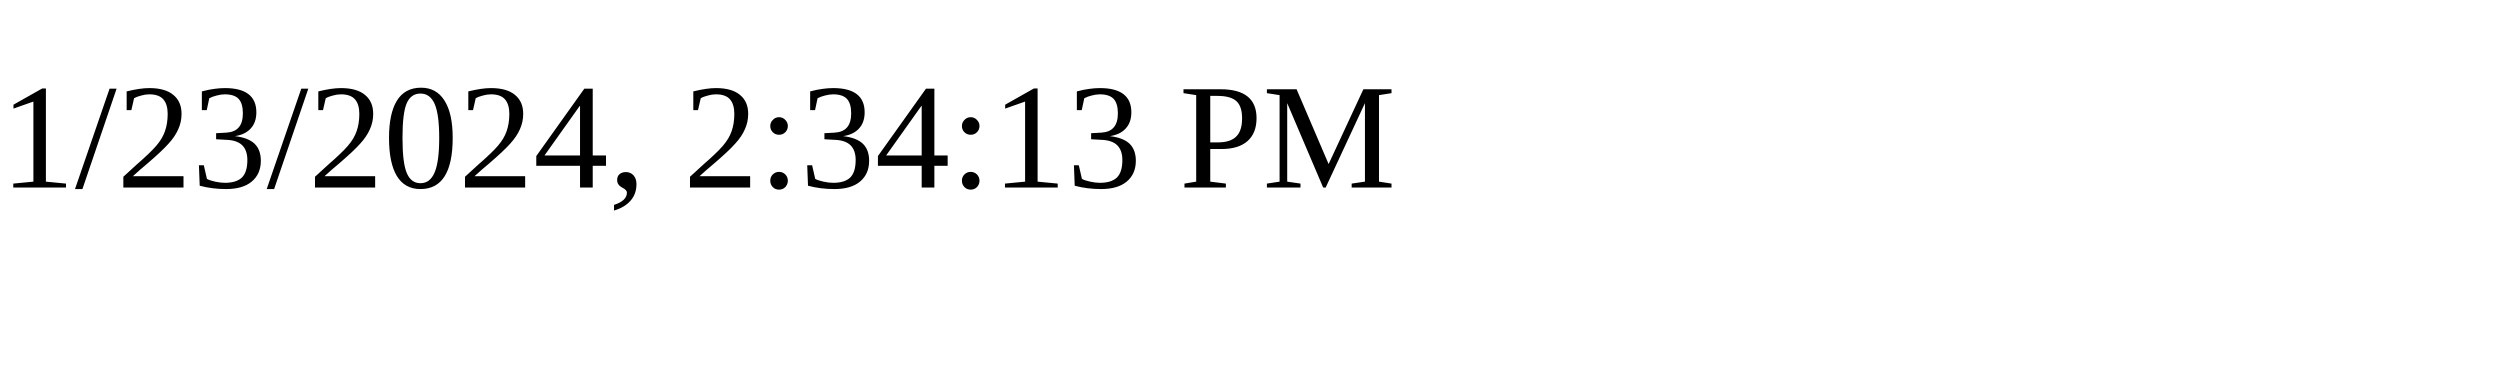
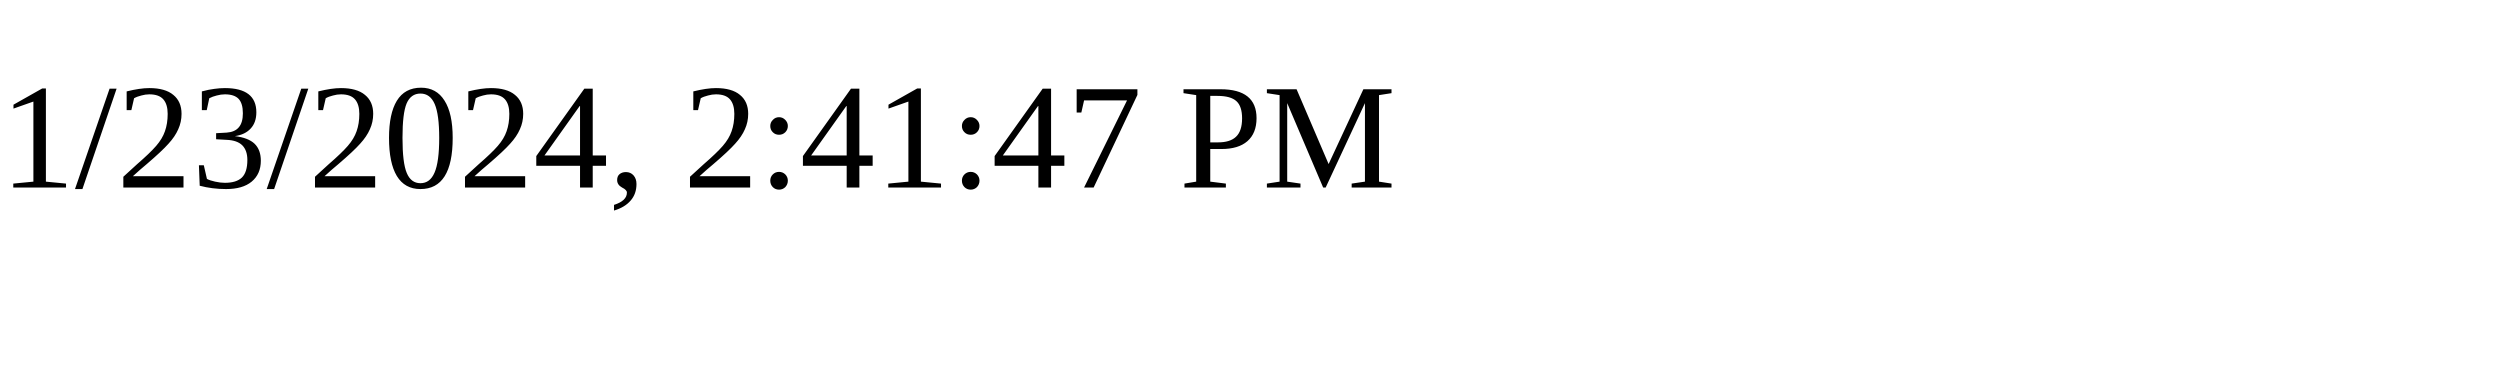
<svg xmlns="http://www.w3.org/2000/svg" height="30" width="200">
-   <text x="0" y="15">1/23/2024, 2:34:13 PM</text>
+   <text x="0" y="15">1/23/2024, 2:41:47 PM</text>
</svg>
